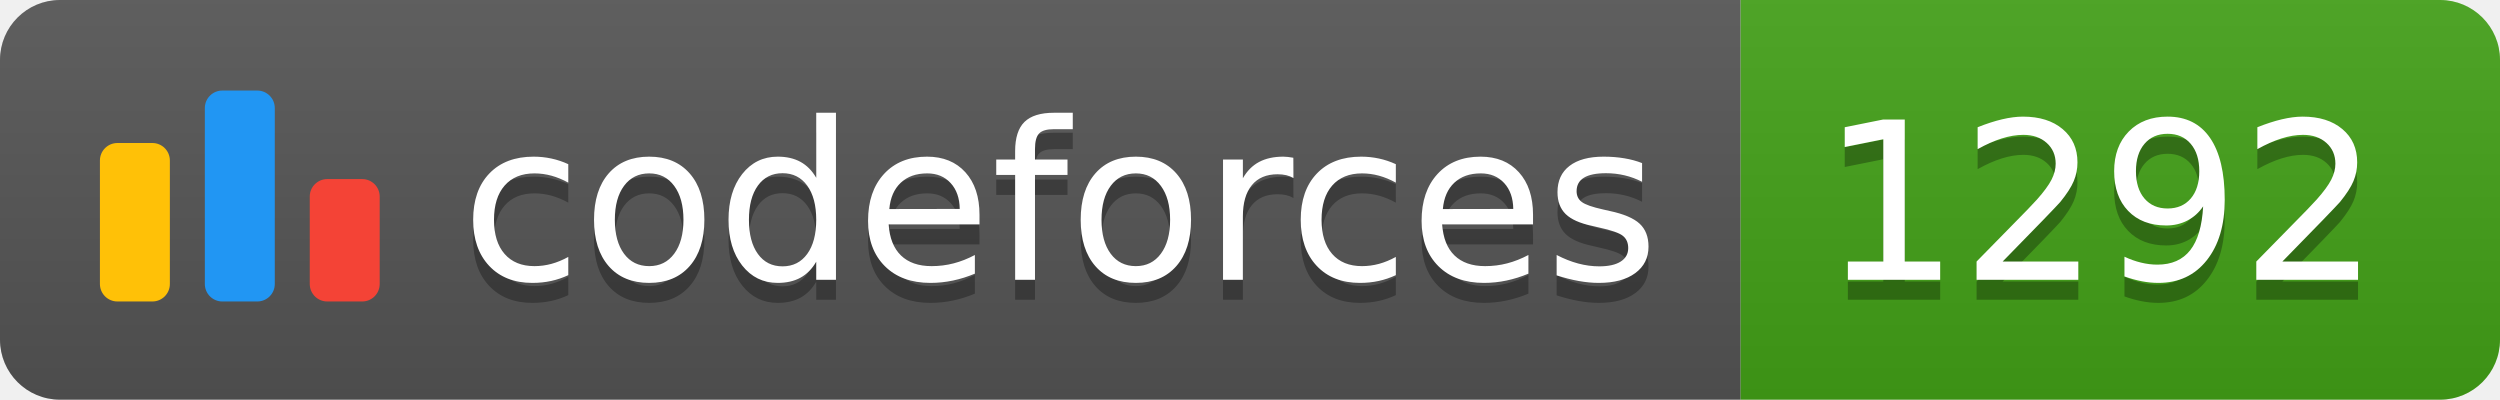
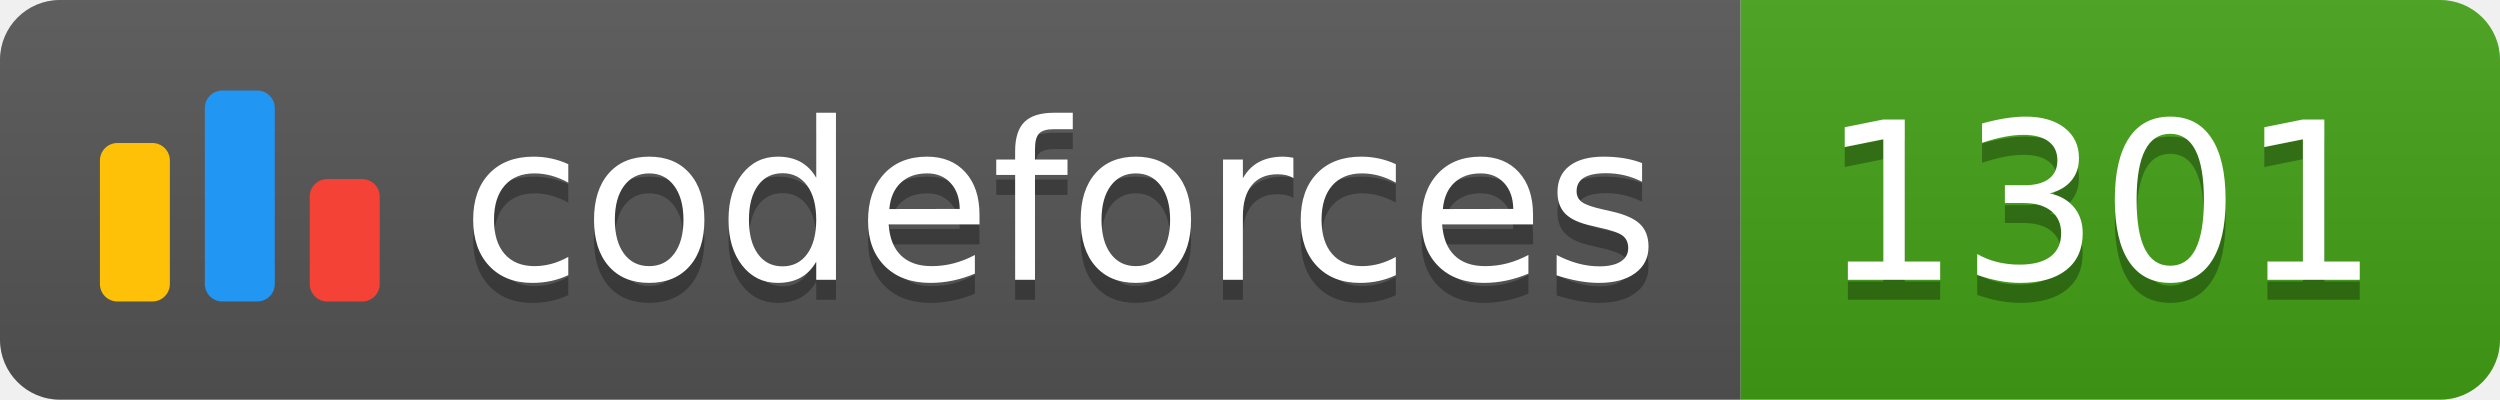
<svg xmlns="http://www.w3.org/2000/svg" width="125.1" height="20">
  <linearGradient id="smooth" x2="0" y2="100%">
    <stop offset="0" stop-color="#bbb" stop-opacity=".1" />
    <stop offset="1" stop-opacity=".1" />
  </linearGradient>
  <clipPath id="round">
    <rect width="125.1" height="20" rx="3" fill="#fff" />
  </clipPath>
  <g clip-path="url(#round)">
    <rect width="87.1" height="20" fill="#555" />
    <rect x="87.1" width="38.0" height="20" fill="#43A217" />
    <rect width="125.1" height="20" fill="url(#smooth)" />
  </g>
  <g fill="#fff" text-anchor="middle" font-family="DejaVu Sans,Verdana,Geneva,sans-serif" font-size="110">
    <svg x="5" y="3" class="logo" width="14" height="14" viewBox="0 0 32 25" fill="none">
      <rect y="6" width="8" height="18.125" rx="2" fill="#FFC107" />
      <rect x="24" y="10.125" width="8" height="14" rx="2" fill="#F44336" />
      <rect x="12" width="8" height="24.125" rx="2" fill="#2196F3" />
    </svg>
    <text x="530.5" y="150" fill="#010101" fill-opacity=".3" transform="scale(0.1)" textLength="601.0" lengthAdjust="spacing">codeforces
        </text>
    <text x="530.5" y="140" transform="scale(0.1)" textLength="601.0" lengthAdjust="spacing">codeforces</text>
-     <text x="1051.0" y="150" fill="#010101" fill-opacity=".3" transform="scale(0.1)" textLength="280.0" lengthAdjust="spacing">1292
+     <text x="1051.0" y="150" fill="#010101" fill-opacity=".3" transform="scale(0.1)" textLength="280.0" lengthAdjust="spacing">1301
        </text>
-     <text x="1051.0" y="140" transform="scale(0.1)" textLength="280.0" lengthAdjust="spacing">1292</text>
+     <text x="1051.0" y="140" transform="scale(0.1)" textLength="280.0" lengthAdjust="spacing">1301</text>
  </g>
</svg>
